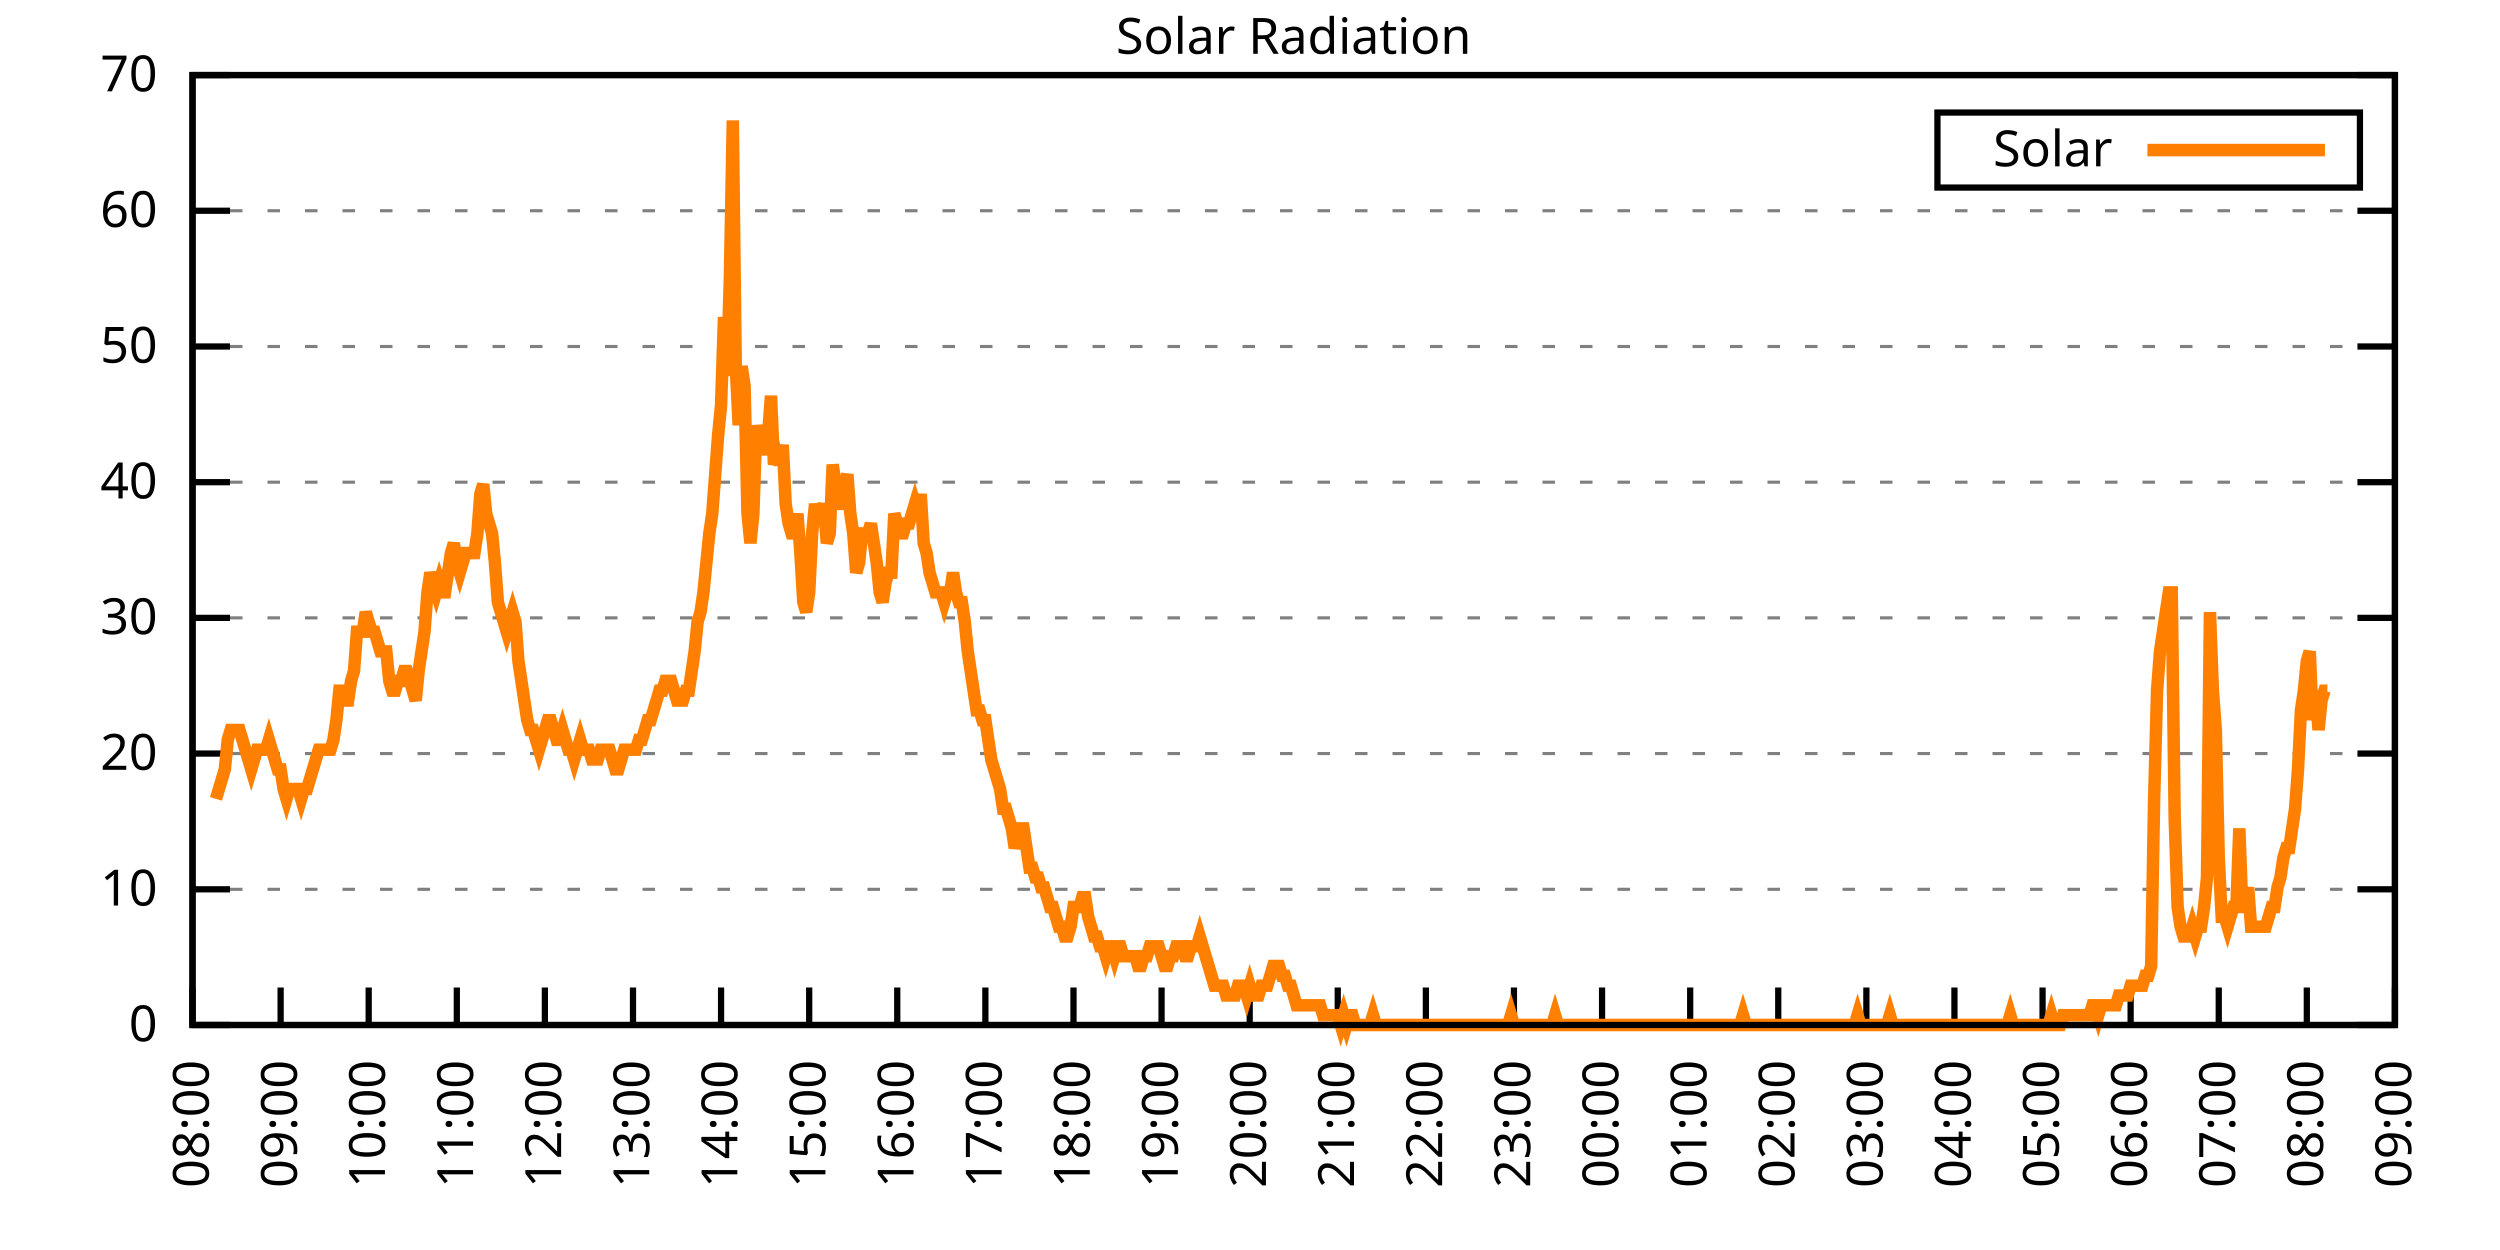
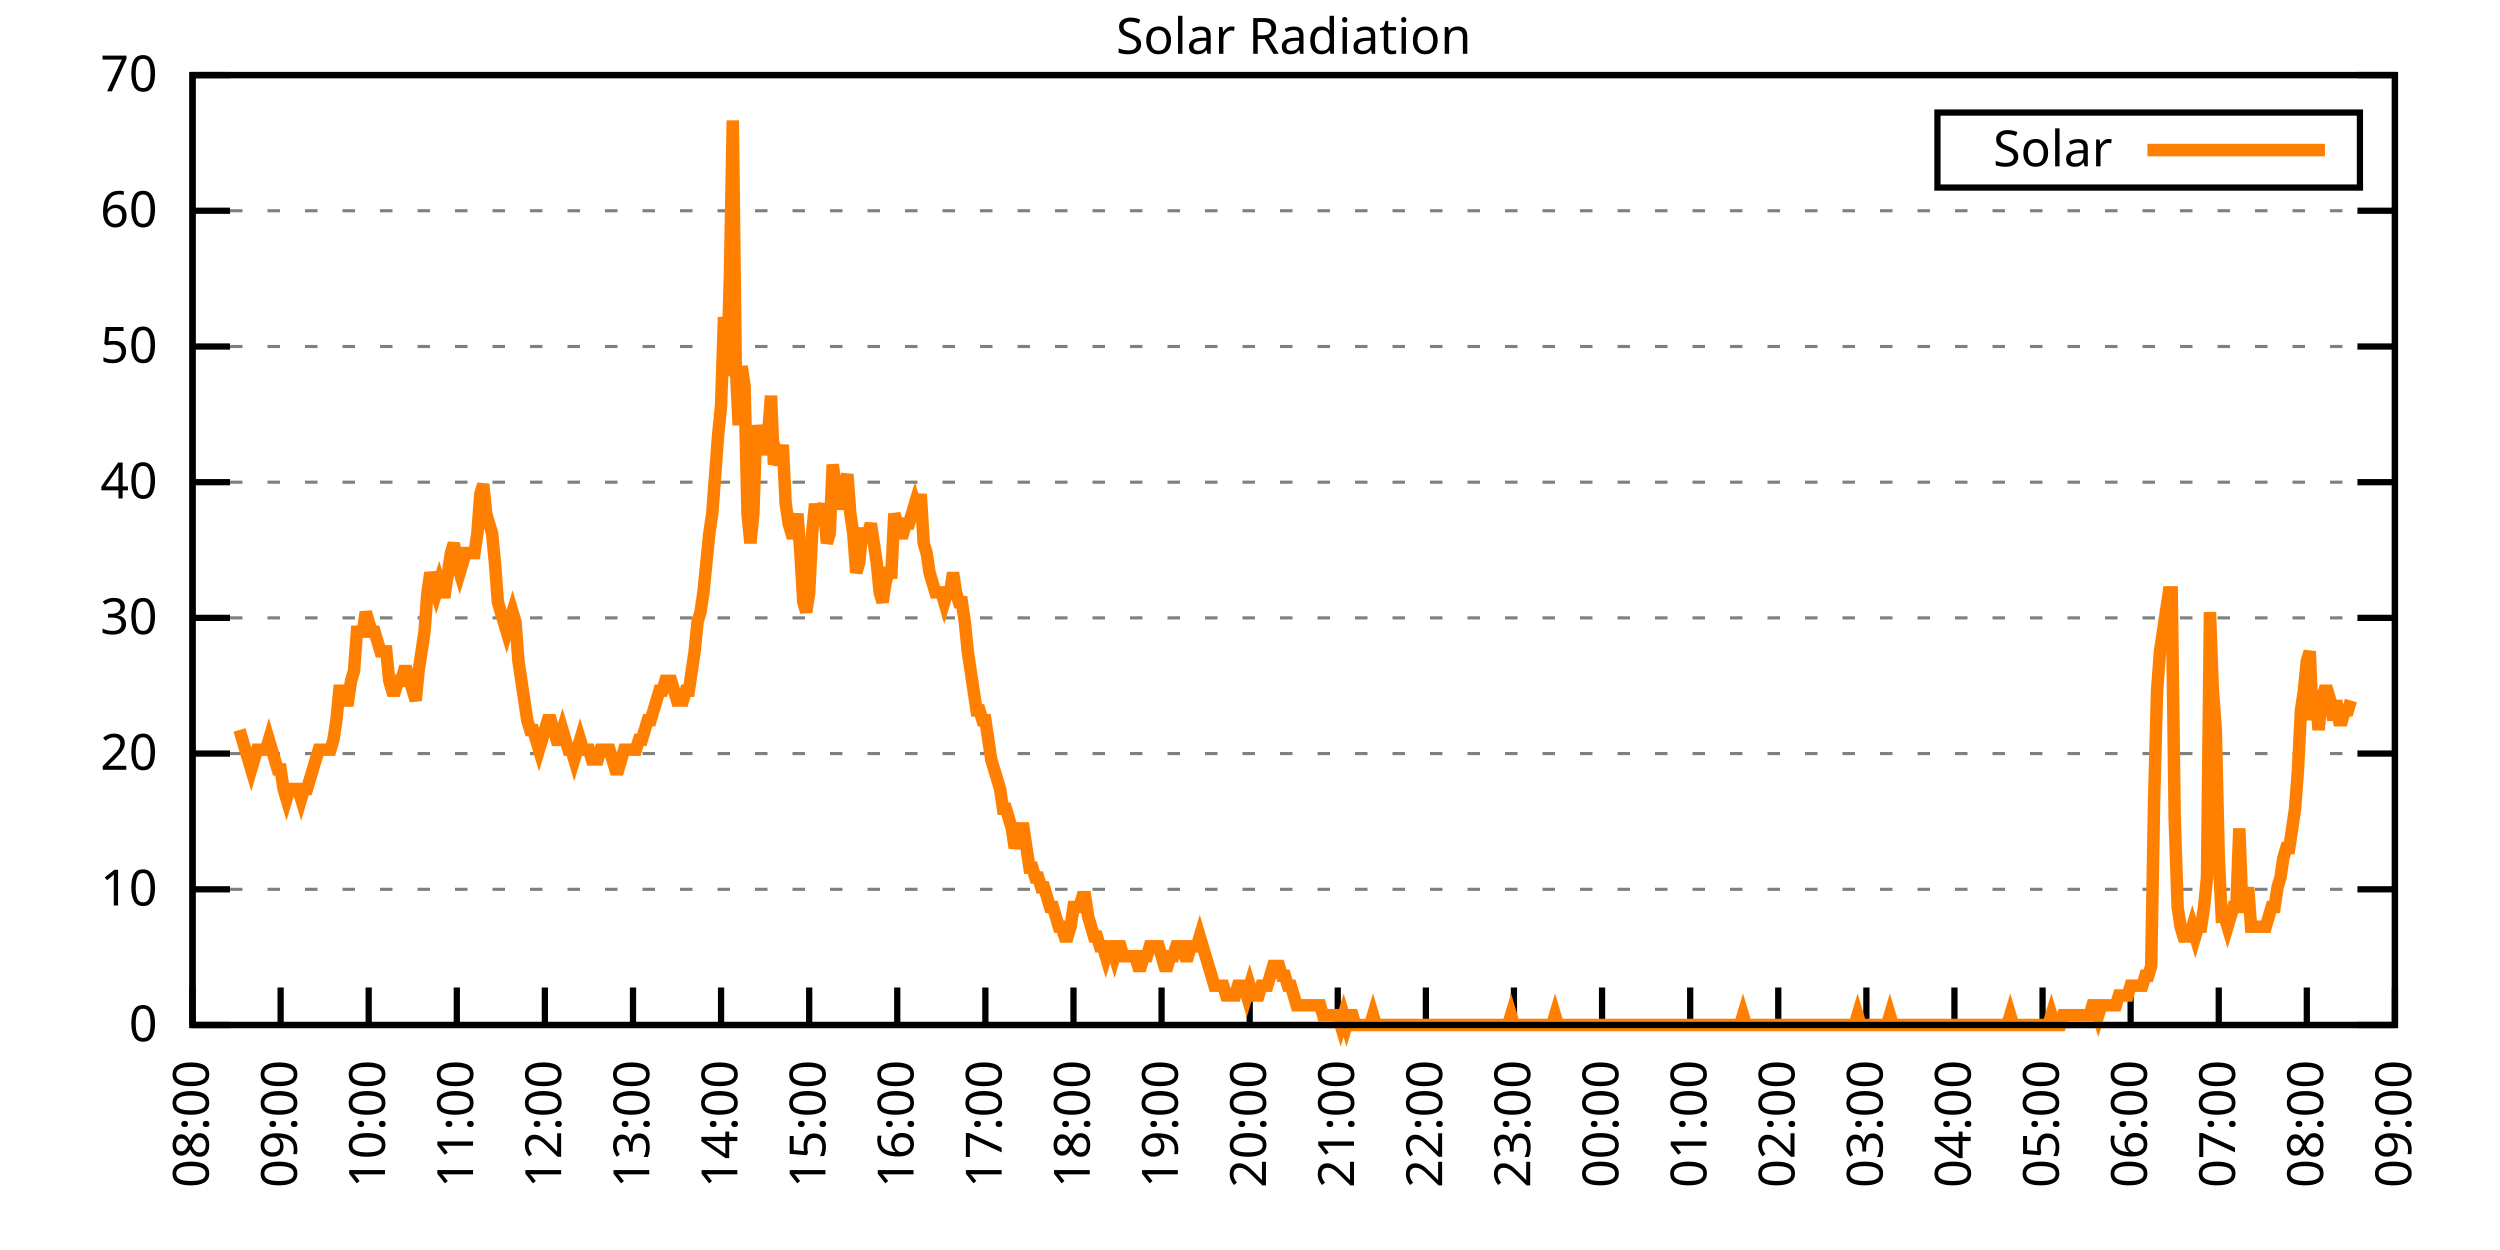
<svg xmlns="http://www.w3.org/2000/svg" xmlns:xlink="http://www.w3.org/1999/xlink" width="400" height="200" viewBox="0 0 400 200">
  <g id="gnuplot_canvas">
    <rect x="0" y="0" width="400" height="200" fill="none" />
    <defs>
      <circle id="gpDot" r="0.5" stroke-width="0.5" stroke="currentColor" />
      <path id="gpPt0" stroke-width="0.333" stroke="currentColor" d="M-1,0 h2 M0,-1 v2" />
      <path id="gpPt1" stroke-width="0.333" stroke="currentColor" d="M-1,-1 L1,1 M1,-1 L-1,1" />
      <path id="gpPt2" stroke-width="0.333" stroke="currentColor" d="M-1,0 L1,0 M0,-1 L0,1 M-1,-1 L1,1 M-1,1 L1,-1" />
      <rect id="gpPt3" stroke-width="0.333" stroke="currentColor" x="-1" y="-1" width="2" height="2" />
      <rect id="gpPt4" stroke-width="0.333" stroke="currentColor" fill="currentColor" x="-1" y="-1" width="2" height="2" />
      <circle id="gpPt5" stroke-width="0.333" stroke="currentColor" cx="0" cy="0" r="1" />
      <use xlink:href="#gpPt5" id="gpPt6" fill="currentColor" stroke="none" />
      <path id="gpPt7" stroke-width="0.333" stroke="currentColor" d="M0,-1.33 L-1.33,0.67 L1.33,0.67 z" />
      <use xlink:href="#gpPt7" id="gpPt8" fill="currentColor" stroke="none" />
      <use xlink:href="#gpPt7" id="gpPt9" stroke="currentColor" transform="rotate(180)" />
      <use xlink:href="#gpPt9" id="gpPt10" fill="currentColor" stroke="none" />
      <use xlink:href="#gpPt3" id="gpPt11" stroke="currentColor" transform="rotate(45)" />
      <use xlink:href="#gpPt11" id="gpPt12" fill="currentColor" stroke="none" />
      <path id="gpPt13" stroke-width="0.333" stroke="currentColor" d="M0,1.330 L1.265,0.411 L0.782,-1.067 L-0.782,-1.076 L-1.265,0.411 z" />
      <use xlink:href="#gpPt13" id="gpPt14" fill="currentColor" stroke="none" />
      <filter id="textbox" filterUnits="objectBoundingBox" x="0" y="0" height="1" width="1">
        <feFlood flood-color="white" flood-opacity="1" result="bgnd" />
        <feComposite in="SourceGraphic" in2="bgnd" operator="atop" />
      </filter>
      <filter id="greybox" filterUnits="objectBoundingBox" x="0" y="0" height="1" width="1">
        <feFlood flood-color="lightgrey" flood-opacity="1" result="grey" />
        <feComposite in="SourceGraphic" in2="grey" operator="atop" />
      </filter>
    </defs>
    <g fill="none" color="white" stroke="currentColor" stroke-width="1.00" stroke-linecap="butt" stroke-linejoin="miter">
</g>
    <g fill="none" color="black" stroke="currentColor" stroke-width="1.00" stroke-linecap="butt" stroke-linejoin="miter">
      <g stroke="none" shape-rendering="crispEdges">
        <polygon fill="rgb(255, 255, 255)" points="30.80,164.00 383.18,164.00 383.18,12.02 30.80,12.02 " />
      </g>
    </g>
    <g fill="none" color="black" stroke="currentColor" stroke-width="1.00" stroke-linecap="butt" stroke-linejoin="miter">
</g>
    <g fill="none" color="black" stroke="black" stroke-width="0.50" stroke-linecap="butt" stroke-linejoin="miter">
</g>
    <g fill="none" color="gray" stroke="currentColor" stroke-width="0.50" stroke-linecap="butt" stroke-linejoin="miter">
      <path stroke="gray" stroke-dasharray="2,4" class="gridline" d="M30.80,164.00 L383.19,164.00  " />
    </g>
    <g fill="none" color="gray" stroke="gray" stroke-width="1.00" stroke-linecap="butt" stroke-linejoin="miter">
</g>
    <g fill="none" color="black" stroke="currentColor" stroke-width="1.00" stroke-linecap="butt" stroke-linejoin="miter">
      <path stroke="black" d="M30.80,164.00 L36.80,164.00 M383.19,164.00 L377.19,164.00  " />
      <g transform="translate(25.20,166.60)" stroke="none" fill="black" font-family="Sans" font-size="8.00" text-anchor="end">
        <text>
          <tspan font-family="Sans"> 0</tspan>
        </text>
      </g>
    </g>
    <g fill="none" color="black" stroke="currentColor" stroke-width="1.00" stroke-linecap="butt" stroke-linejoin="miter">
</g>
    <g fill="none" color="black" stroke="black" stroke-width="0.50" stroke-linecap="butt" stroke-linejoin="miter">
</g>
    <g fill="none" color="gray" stroke="currentColor" stroke-width="0.50" stroke-linecap="butt" stroke-linejoin="miter">
      <path stroke="gray" stroke-dasharray="2,4" class="gridline" d="M30.80,142.29 L383.19,142.29  " />
    </g>
    <g fill="none" color="gray" stroke="gray" stroke-width="1.00" stroke-linecap="butt" stroke-linejoin="miter">
</g>
    <g fill="none" color="black" stroke="currentColor" stroke-width="1.00" stroke-linecap="butt" stroke-linejoin="miter">
      <path stroke="black" d="M30.80,142.29 L36.80,142.29 M383.19,142.29 L377.19,142.29  " />
      <g transform="translate(25.20,144.89)" stroke="none" fill="black" font-family="Sans" font-size="8.00" text-anchor="end">
        <text>
          <tspan font-family="Sans"> 10</tspan>
        </text>
      </g>
    </g>
    <g fill="none" color="black" stroke="currentColor" stroke-width="1.00" stroke-linecap="butt" stroke-linejoin="miter">
</g>
    <g fill="none" color="black" stroke="black" stroke-width="0.50" stroke-linecap="butt" stroke-linejoin="miter">
</g>
    <g fill="none" color="gray" stroke="currentColor" stroke-width="0.50" stroke-linecap="butt" stroke-linejoin="miter">
      <path stroke="gray" stroke-dasharray="2,4" class="gridline" d="M30.80,120.57 L383.19,120.57  " />
    </g>
    <g fill="none" color="gray" stroke="gray" stroke-width="1.00" stroke-linecap="butt" stroke-linejoin="miter">
</g>
    <g fill="none" color="black" stroke="currentColor" stroke-width="1.00" stroke-linecap="butt" stroke-linejoin="miter">
      <path stroke="black" d="M30.80,120.57 L36.80,120.57 M383.19,120.57 L377.19,120.57  " />
      <g transform="translate(25.20,123.17)" stroke="none" fill="black" font-family="Sans" font-size="8.00" text-anchor="end">
        <text>
          <tspan font-family="Sans"> 20</tspan>
        </text>
      </g>
    </g>
    <g fill="none" color="black" stroke="currentColor" stroke-width="1.00" stroke-linecap="butt" stroke-linejoin="miter">
</g>
    <g fill="none" color="black" stroke="black" stroke-width="0.50" stroke-linecap="butt" stroke-linejoin="miter">
</g>
    <g fill="none" color="gray" stroke="currentColor" stroke-width="0.50" stroke-linecap="butt" stroke-linejoin="miter">
      <path stroke="gray" stroke-dasharray="2,4" class="gridline" d="M30.80,98.86 L383.19,98.86  " />
    </g>
    <g fill="none" color="gray" stroke="gray" stroke-width="1.00" stroke-linecap="butt" stroke-linejoin="miter">
</g>
    <g fill="none" color="black" stroke="currentColor" stroke-width="1.00" stroke-linecap="butt" stroke-linejoin="miter">
      <path stroke="black" d="M30.80,98.86 L36.80,98.86 M383.19,98.86 L377.19,98.86  " />
      <g transform="translate(25.20,101.46)" stroke="none" fill="black" font-family="Sans" font-size="8.00" text-anchor="end">
        <text>
          <tspan font-family="Sans"> 30</tspan>
        </text>
      </g>
    </g>
    <g fill="none" color="black" stroke="currentColor" stroke-width="1.00" stroke-linecap="butt" stroke-linejoin="miter">
</g>
    <g fill="none" color="black" stroke="black" stroke-width="0.50" stroke-linecap="butt" stroke-linejoin="miter">
</g>
    <g fill="none" color="gray" stroke="currentColor" stroke-width="0.50" stroke-linecap="butt" stroke-linejoin="miter">
      <path stroke="gray" stroke-dasharray="2,4" class="gridline" d="M30.80,77.15 L383.19,77.15  " />
    </g>
    <g fill="none" color="gray" stroke="gray" stroke-width="1.00" stroke-linecap="butt" stroke-linejoin="miter">
</g>
    <g fill="none" color="black" stroke="currentColor" stroke-width="1.00" stroke-linecap="butt" stroke-linejoin="miter">
      <path stroke="black" d="M30.80,77.15 L36.80,77.15 M383.19,77.15 L377.19,77.15  " />
      <g transform="translate(25.20,79.75)" stroke="none" fill="black" font-family="Sans" font-size="8.00" text-anchor="end">
        <text>
          <tspan font-family="Sans"> 40</tspan>
        </text>
      </g>
    </g>
    <g fill="none" color="black" stroke="currentColor" stroke-width="1.00" stroke-linecap="butt" stroke-linejoin="miter">
</g>
    <g fill="none" color="black" stroke="black" stroke-width="0.50" stroke-linecap="butt" stroke-linejoin="miter">
</g>
    <g fill="none" color="gray" stroke="currentColor" stroke-width="0.50" stroke-linecap="butt" stroke-linejoin="miter">
      <path stroke="gray" stroke-dasharray="2,4" class="gridline" d="M30.80,55.44 L383.19,55.44  " />
    </g>
    <g fill="none" color="gray" stroke="gray" stroke-width="1.00" stroke-linecap="butt" stroke-linejoin="miter">
</g>
    <g fill="none" color="black" stroke="currentColor" stroke-width="1.00" stroke-linecap="butt" stroke-linejoin="miter">
      <path stroke="black" d="M30.80,55.44 L36.80,55.44 M383.19,55.44 L377.19,55.44  " />
      <g transform="translate(25.20,58.04)" stroke="none" fill="black" font-family="Sans" font-size="8.00" text-anchor="end">
        <text>
          <tspan font-family="Sans"> 50</tspan>
        </text>
      </g>
    </g>
    <g fill="none" color="black" stroke="currentColor" stroke-width="1.00" stroke-linecap="butt" stroke-linejoin="miter">
</g>
    <g fill="none" color="black" stroke="black" stroke-width="0.50" stroke-linecap="butt" stroke-linejoin="miter">
</g>
    <g fill="none" color="gray" stroke="currentColor" stroke-width="0.50" stroke-linecap="butt" stroke-linejoin="miter">
      <path stroke="gray" stroke-dasharray="2,4" class="gridline" d="M30.80,33.72 L383.19,33.72  " />
    </g>
    <g fill="none" color="gray" stroke="gray" stroke-width="1.00" stroke-linecap="butt" stroke-linejoin="miter">
</g>
    <g fill="none" color="black" stroke="currentColor" stroke-width="1.00" stroke-linecap="butt" stroke-linejoin="miter">
      <path stroke="black" d="M30.80,33.72 L36.80,33.72 M383.19,33.72 L377.19,33.72  " />
      <g transform="translate(25.20,36.32)" stroke="none" fill="black" font-family="Sans" font-size="8.00" text-anchor="end">
        <text>
          <tspan font-family="Sans"> 60</tspan>
        </text>
      </g>
    </g>
    <g fill="none" color="black" stroke="currentColor" stroke-width="1.00" stroke-linecap="butt" stroke-linejoin="miter">
</g>
    <g fill="none" color="black" stroke="black" stroke-width="0.50" stroke-linecap="butt" stroke-linejoin="miter">
</g>
    <g fill="none" color="gray" stroke="currentColor" stroke-width="0.50" stroke-linecap="butt" stroke-linejoin="miter">
      <path stroke="gray" stroke-dasharray="2,4" class="gridline" d="M30.80,12.01 L383.19,12.01  " />
    </g>
    <g fill="none" color="gray" stroke="gray" stroke-width="1.00" stroke-linecap="butt" stroke-linejoin="miter">
</g>
    <g fill="none" color="black" stroke="currentColor" stroke-width="1.00" stroke-linecap="butt" stroke-linejoin="miter">
      <path stroke="black" d="M30.80,12.01 L36.80,12.01 M383.19,12.01 L377.19,12.01  " />
      <g transform="translate(25.20,14.61)" stroke="none" fill="black" font-family="Sans" font-size="8.00" text-anchor="end">
        <text>
          <tspan font-family="Sans"> 70</tspan>
        </text>
      </g>
    </g>
    <g fill="none" color="black" stroke="currentColor" stroke-width="1.00" stroke-linecap="butt" stroke-linejoin="miter">
      <path stroke="black" d="M30.80,164.00 L30.80,158.00  " />
      <g transform="translate(33.40,169.60) rotate(270.00)" stroke="none" fill="black" font-family="Sans" font-size="8.00" text-anchor="end">
        <text>
          <tspan font-family="Sans">08:00</tspan>
        </text>
      </g>
    </g>
    <g fill="none" color="black" stroke="currentColor" stroke-width="1.00" stroke-linecap="butt" stroke-linejoin="miter">
      <path stroke="black" d="M44.90,164.00 L44.90,158.00  " />
      <g transform="translate(47.50,169.60) rotate(270.00)" stroke="none" fill="black" font-family="Sans" font-size="8.00" text-anchor="end">
        <text>
          <tspan font-family="Sans">09:00</tspan>
        </text>
      </g>
    </g>
    <g fill="none" color="black" stroke="currentColor" stroke-width="1.00" stroke-linecap="butt" stroke-linejoin="miter">
      <path stroke="black" d="M58.99,164.00 L58.99,158.00  " />
      <g transform="translate(61.59,169.60) rotate(270.00)" stroke="none" fill="black" font-family="Sans" font-size="8.00" text-anchor="end">
        <text>
          <tspan font-family="Sans">10:00</tspan>
        </text>
      </g>
    </g>
    <g fill="none" color="black" stroke="currentColor" stroke-width="1.00" stroke-linecap="butt" stroke-linejoin="miter">
      <path stroke="black" d="M73.09,164.00 L73.09,158.00  " />
      <g transform="translate(75.69,169.60) rotate(270.00)" stroke="none" fill="black" font-family="Sans" font-size="8.00" text-anchor="end">
        <text>
          <tspan font-family="Sans">11:00</tspan>
        </text>
      </g>
    </g>
    <g fill="none" color="black" stroke="currentColor" stroke-width="1.00" stroke-linecap="butt" stroke-linejoin="miter">
      <path stroke="black" d="M87.18,164.00 L87.18,158.00  " />
      <g transform="translate(89.78,169.60) rotate(270.00)" stroke="none" fill="black" font-family="Sans" font-size="8.00" text-anchor="end">
        <text>
          <tspan font-family="Sans">12:00</tspan>
        </text>
      </g>
    </g>
    <g fill="none" color="black" stroke="currentColor" stroke-width="1.00" stroke-linecap="butt" stroke-linejoin="miter">
      <path stroke="black" d="M101.28,164.00 L101.28,158.00  " />
      <g transform="translate(103.88,169.60) rotate(270.00)" stroke="none" fill="black" font-family="Sans" font-size="8.00" text-anchor="end">
        <text>
          <tspan font-family="Sans">13:00</tspan>
        </text>
      </g>
    </g>
    <g fill="none" color="black" stroke="currentColor" stroke-width="1.00" stroke-linecap="butt" stroke-linejoin="miter">
      <path stroke="black" d="M115.37,164.00 L115.37,158.00  " />
      <g transform="translate(117.97,169.60) rotate(270.00)" stroke="none" fill="black" font-family="Sans" font-size="8.00" text-anchor="end">
        <text>
          <tspan font-family="Sans">14:00</tspan>
        </text>
      </g>
    </g>
    <g fill="none" color="black" stroke="currentColor" stroke-width="1.00" stroke-linecap="butt" stroke-linejoin="miter">
      <path stroke="black" d="M129.47,164.00 L129.47,158.00  " />
      <g transform="translate(132.07,169.60) rotate(270.00)" stroke="none" fill="black" font-family="Sans" font-size="8.00" text-anchor="end">
        <text>
          <tspan font-family="Sans">15:00</tspan>
        </text>
      </g>
    </g>
    <g fill="none" color="black" stroke="currentColor" stroke-width="1.00" stroke-linecap="butt" stroke-linejoin="miter">
      <path stroke="black" d="M143.56,164.00 L143.56,158.00  " />
      <g transform="translate(146.16,169.60) rotate(270.00)" stroke="none" fill="black" font-family="Sans" font-size="8.00" text-anchor="end">
        <text>
          <tspan font-family="Sans">16:00</tspan>
        </text>
      </g>
    </g>
    <g fill="none" color="black" stroke="currentColor" stroke-width="1.00" stroke-linecap="butt" stroke-linejoin="miter">
      <path stroke="black" d="M157.66,164.00 L157.66,158.00  " />
      <g transform="translate(160.26,169.60) rotate(270.00)" stroke="none" fill="black" font-family="Sans" font-size="8.00" text-anchor="end">
        <text>
          <tspan font-family="Sans">17:00</tspan>
        </text>
      </g>
    </g>
    <g fill="none" color="black" stroke="currentColor" stroke-width="1.00" stroke-linecap="butt" stroke-linejoin="miter">
      <path stroke="black" d="M171.76,164.00 L171.76,158.00  " />
      <g transform="translate(174.36,169.60) rotate(270.00)" stroke="none" fill="black" font-family="Sans" font-size="8.00" text-anchor="end">
        <text>
          <tspan font-family="Sans">18:00</tspan>
        </text>
      </g>
    </g>
    <g fill="none" color="black" stroke="currentColor" stroke-width="1.00" stroke-linecap="butt" stroke-linejoin="miter">
      <path stroke="black" d="M185.85,164.00 L185.85,158.00  " />
      <g transform="translate(188.45,169.60) rotate(270.00)" stroke="none" fill="black" font-family="Sans" font-size="8.00" text-anchor="end">
        <text>
          <tspan font-family="Sans">19:00</tspan>
        </text>
      </g>
    </g>
    <g fill="none" color="black" stroke="currentColor" stroke-width="1.00" stroke-linecap="butt" stroke-linejoin="miter">
      <path stroke="black" d="M199.95,164.00 L199.95,158.00  " />
      <g transform="translate(202.55,169.60) rotate(270.00)" stroke="none" fill="black" font-family="Sans" font-size="8.00" text-anchor="end">
        <text>
          <tspan font-family="Sans">20:00</tspan>
        </text>
      </g>
    </g>
    <g fill="none" color="black" stroke="currentColor" stroke-width="1.00" stroke-linecap="butt" stroke-linejoin="miter">
      <path stroke="black" d="M214.04,164.00 L214.04,158.00  " />
      <g transform="translate(216.64,169.60) rotate(270.00)" stroke="none" fill="black" font-family="Sans" font-size="8.00" text-anchor="end">
        <text>
          <tspan font-family="Sans">21:00</tspan>
        </text>
      </g>
    </g>
    <g fill="none" color="black" stroke="currentColor" stroke-width="1.00" stroke-linecap="butt" stroke-linejoin="miter">
      <path stroke="black" d="M228.14,164.00 L228.14,158.00  " />
      <g transform="translate(230.74,169.60) rotate(270.00)" stroke="none" fill="black" font-family="Sans" font-size="8.00" text-anchor="end">
        <text>
          <tspan font-family="Sans">22:00</tspan>
        </text>
      </g>
    </g>
    <g fill="none" color="black" stroke="currentColor" stroke-width="1.00" stroke-linecap="butt" stroke-linejoin="miter">
      <path stroke="black" d="M242.23,164.00 L242.23,158.00  " />
      <g transform="translate(244.83,169.60) rotate(270.00)" stroke="none" fill="black" font-family="Sans" font-size="8.00" text-anchor="end">
        <text>
          <tspan font-family="Sans">23:00</tspan>
        </text>
      </g>
    </g>
    <g fill="none" color="black" stroke="currentColor" stroke-width="1.00" stroke-linecap="butt" stroke-linejoin="miter">
      <path stroke="black" d="M256.33,164.00 L256.33,158.00  " />
      <g transform="translate(258.93,169.60) rotate(270.00)" stroke="none" fill="black" font-family="Sans" font-size="8.00" text-anchor="end">
        <text>
          <tspan font-family="Sans">00:00</tspan>
        </text>
      </g>
    </g>
    <g fill="none" color="black" stroke="currentColor" stroke-width="1.00" stroke-linecap="butt" stroke-linejoin="miter">
      <path stroke="black" d="M270.43,164.00 L270.43,158.00  " />
      <g transform="translate(273.03,169.60) rotate(270.00)" stroke="none" fill="black" font-family="Sans" font-size="8.00" text-anchor="end">
        <text>
          <tspan font-family="Sans">01:00</tspan>
        </text>
      </g>
    </g>
    <g fill="none" color="black" stroke="currentColor" stroke-width="1.00" stroke-linecap="butt" stroke-linejoin="miter">
      <path stroke="black" d="M284.52,164.00 L284.52,158.00  " />
      <g transform="translate(287.12,169.60) rotate(270.00)" stroke="none" fill="black" font-family="Sans" font-size="8.00" text-anchor="end">
        <text>
          <tspan font-family="Sans">02:00</tspan>
        </text>
      </g>
    </g>
    <g fill="none" color="black" stroke="currentColor" stroke-width="1.00" stroke-linecap="butt" stroke-linejoin="miter">
      <path stroke="black" d="M298.62,164.00 L298.62,158.00  " />
      <g transform="translate(301.22,169.60) rotate(270.00)" stroke="none" fill="black" font-family="Sans" font-size="8.00" text-anchor="end">
        <text>
          <tspan font-family="Sans">03:00</tspan>
        </text>
      </g>
    </g>
    <g fill="none" color="black" stroke="currentColor" stroke-width="1.00" stroke-linecap="butt" stroke-linejoin="miter">
      <path stroke="black" d="M312.71,164.00 L312.71,158.00  " />
      <g transform="translate(315.31,169.60) rotate(270.00)" stroke="none" fill="black" font-family="Sans" font-size="8.00" text-anchor="end">
        <text>
          <tspan font-family="Sans">04:00</tspan>
        </text>
      </g>
    </g>
    <g fill="none" color="black" stroke="currentColor" stroke-width="1.00" stroke-linecap="butt" stroke-linejoin="miter">
      <path stroke="black" d="M326.81,164.00 L326.81,158.00  " />
      <g transform="translate(329.41,169.60) rotate(270.00)" stroke="none" fill="black" font-family="Sans" font-size="8.00" text-anchor="end">
        <text>
          <tspan font-family="Sans">05:00</tspan>
        </text>
      </g>
    </g>
    <g fill="none" color="black" stroke="currentColor" stroke-width="1.00" stroke-linecap="butt" stroke-linejoin="miter">
      <path stroke="black" d="M340.90,164.00 L340.90,158.00  " />
      <g transform="translate(343.50,169.60) rotate(270.00)" stroke="none" fill="black" font-family="Sans" font-size="8.00" text-anchor="end">
        <text>
          <tspan font-family="Sans">06:00</tspan>
        </text>
      </g>
    </g>
    <g fill="none" color="black" stroke="currentColor" stroke-width="1.00" stroke-linecap="butt" stroke-linejoin="miter">
      <path stroke="black" d="M355.00,164.00 L355.00,158.00  " />
      <g transform="translate(357.60,169.60) rotate(270.00)" stroke="none" fill="black" font-family="Sans" font-size="8.00" text-anchor="end">
        <text>
          <tspan font-family="Sans">07:00</tspan>
        </text>
      </g>
    </g>
    <g fill="none" color="black" stroke="currentColor" stroke-width="1.00" stroke-linecap="butt" stroke-linejoin="miter">
      <path stroke="black" d="M369.09,164.00 L369.09,158.00  " />
      <g transform="translate(371.69,169.60) rotate(270.00)" stroke="none" fill="black" font-family="Sans" font-size="8.00" text-anchor="end">
        <text>
          <tspan font-family="Sans">08:00</tspan>
        </text>
      </g>
    </g>
    <g fill="none" color="black" stroke="currentColor" stroke-width="1.00" stroke-linecap="butt" stroke-linejoin="miter">
      <path stroke="black" d="M383.19,164.00 L383.19,158.00  " />
      <g transform="translate(385.79,169.60) rotate(270.00)" stroke="none" fill="black" font-family="Sans" font-size="8.00" text-anchor="end">
        <text>
          <tspan font-family="Sans">09:00</tspan>
        </text>
      </g>
    </g>
    <g fill="none" color="black" stroke="currentColor" stroke-width="1.00" stroke-linecap="butt" stroke-linejoin="miter">
</g>
    <g fill="none" color="black" stroke="currentColor" stroke-width="1.00" stroke-linecap="butt" stroke-linejoin="miter">
      <path stroke="black" d="M30.80,12.01 L30.80,164.00 L383.19,164.00 L383.19,12.01 L30.80,12.01 Z  " />
    </g>
    <g fill="none" color="black" stroke="currentColor" stroke-width="1.00" stroke-linecap="butt" stroke-linejoin="miter">
</g>
    <g fill="none" color="black" stroke="currentColor" stroke-width="1.00" stroke-linecap="butt" stroke-linejoin="miter">
      <path stroke="black" d="M309.99,30.01 L309.99,18.01 L377.59,18.01 L377.59,30.01 L309.99,30.01 Z  " />
    </g>
    <g id="Solar_Radiation_plot_1">
      <g fill="none" color="white" stroke="black" stroke-width="2.00" stroke-linecap="butt" stroke-linejoin="miter">
</g>
      <g fill="none" color="black" stroke="currentColor" stroke-width="2.00" stroke-linecap="butt" stroke-linejoin="miter">
        <g transform="translate(337.99,26.61)" stroke="none" fill="black" font-family="Sans" font-size="8.00" text-anchor="end">
          <text>
            <tspan font-family="Sans">Solar</tspan>
          </text>
        </g>
      </g>
      <g fill="none" color="black" stroke="currentColor" stroke-width="2.00" stroke-linecap="butt" stroke-linejoin="miter">
-         <path stroke="rgb(255, 127,   0)" d="M343.59,24.01 L371.99,24.01 M34.56,127.82 L35.03,126.24 L35.50,124.67 L35.97,123.10 L36.44,118.38 L36.91,116.80   L37.38,116.80 L37.85,116.80 L38.32,116.80 L38.79,118.38 L39.26,119.95 L39.73,121.52 L40.20,123.10 L40.67,121.52   L41.14,119.95 L41.61,119.95 L42.08,119.95 L42.55,119.95 L43.02,118.38 L43.49,119.95 L43.96,121.52 L44.43,123.10   L44.90,123.10 L45.37,126.24 L45.84,127.82 L46.31,126.24 L46.78,126.24 L47.24,126.24 L47.71,126.24 L48.18,127.82   L48.65,126.24 L49.12,126.24 L49.59,124.67 L50.06,123.10 L50.53,121.52 L51.00,119.95 L51.47,119.95 L51.94,119.95   L52.41,119.95 L52.88,119.95 L53.35,118.38 L53.82,115.23 L54.29,110.51 L54.76,110.51 L55.23,112.09 L55.70,112.09   L56.17,108.94 L56.64,107.37 L57.11,101.07 L57.58,101.07 L58.05,101.07 L58.52,97.93 L58.99,99.50 L59.46,101.07   L59.93,101.07 L60.40,102.65 L60.87,104.22 L61.34,104.22 L61.81,104.22 L62.28,108.94 L62.75,110.51 L63.22,110.51   L63.69,108.94 L64.16,108.94 L64.63,107.37 L65.10,107.37 L65.57,108.94 L66.04,110.51 L66.51,112.09 L66.98,107.37   L67.45,104.22 L67.92,101.07 L68.39,94.78 L68.86,91.63 L69.33,93.21 L69.80,94.78 L70.27,93.21 L70.74,94.78   L71.21,94.78 L71.68,91.63 L72.15,88.49 L72.62,86.91 L73.09,90.06 L73.56,91.63 L74.03,90.06 L74.50,88.49   L74.97,88.49 L75.44,88.49 L75.91,88.49 L76.38,85.34 L76.85,79.05 L77.32,77.48 L77.79,82.19 L78.26,83.77   L78.73,85.34 L79.19,90.06 L79.66,96.35 L80.13,97.93 L80.60,99.50 L81.07,101.07 L81.54,99.50 L82.01,97.93   L82.48,99.50 L82.95,105.79 L83.42,108.94 L83.89,112.09 L84.36,115.23 L84.83,116.80 L85.30,116.80 L85.77,118.38   L86.24,119.95 L86.71,118.38 L87.18,116.80 L87.65,115.23 L88.12,115.23 L88.59,116.80 L89.06,118.38 L89.53,118.38   L90.00,116.80 L90.47,118.38 L90.94,119.95 L91.41,119.95 L91.88,121.52 L92.35,119.95 L92.82,118.38 L93.29,119.95   L93.76,119.95 L94.23,119.95 L94.70,121.52 L95.17,121.52 L95.64,121.52 L96.11,119.95 L96.58,119.95 L97.05,119.95   L97.52,119.95 L97.99,121.52 L98.46,123.10 L98.93,123.10 L99.40,121.52 L99.87,119.95 L100.34,119.95 L100.81,119.95   L101.28,119.95 L101.75,119.95 L102.22,118.38 L102.69,118.38 L103.16,116.80 L103.63,115.23 L104.10,115.23 L104.57,113.66   L105.04,112.09 L105.51,110.51 L105.98,110.51 L106.45,108.94 L106.92,108.94 L107.39,108.94 L107.86,110.51 L108.33,112.09   L108.80,112.09 L109.27,112.09 L109.74,110.51 L110.21,110.51 L110.68,107.37 L111.14,104.22 L111.61,99.50 L112.08,97.93   L112.55,94.78 L113.02,90.06 L113.49,85.34 L113.96,82.19 L114.43,75.90 L114.90,69.61 L115.37,64.89 L115.84,50.73   L116.31,60.17 L116.78,44.44 L117.25,19.27 L117.72,58.60 L118.19,68.04 L118.66,58.60 L119.13,61.74 L119.60,82.19   L120.07,86.91 L120.54,82.19 L121.01,68.04 L121.48,71.18 L121.95,69.61 L122.42,72.76 L122.89,69.61 L123.36,63.32   L123.83,74.33 L124.30,72.76 L124.77,74.33 L125.24,71.18 L125.71,80.62 L126.18,83.77 L126.65,85.34 L127.12,85.34   L127.59,82.19 L128.06,88.49 L128.53,96.35 L129.00,97.93 L129.47,94.78 L129.94,85.34 L130.41,80.62 L130.88,83.77   L131.35,82.19 L131.82,80.62 L132.29,86.91 L132.76,85.34 L133.23,74.33 L133.70,77.48 L134.17,80.62 L134.64,80.62   L135.11,77.48 L135.58,75.90 L136.05,82.19 L136.52,85.34 L136.99,91.63 L137.46,90.06 L137.93,85.34 L138.40,85.34   L138.87,85.34 L139.34,83.77 L139.81,86.91 L140.28,90.06 L140.75,94.78 L141.22,96.35 L141.69,93.21 L142.16,91.63   L142.63,91.63 L143.09,82.19 L143.56,83.77 L144.03,85.34 L144.50,85.34 L144.97,83.77 L145.44,83.77 L145.91,82.19   L146.38,80.62 L146.85,82.19 L147.32,79.05 L147.79,86.91 L148.26,88.49 L148.73,91.63 L149.20,93.21 L149.67,94.78   L150.14,94.78 L150.61,94.78 L151.08,96.35 L151.55,94.78 L152.02,94.78 L152.49,91.63 L152.96,94.78 L153.43,96.35   L153.90,96.35 L154.37,99.50 L154.84,104.22 L155.31,107.37 L155.78,110.51 L156.25,113.66 L156.72,113.66 L157.19,115.23   L157.66,115.23 L158.13,118.38 L158.60,121.52 L159.07,123.10 L159.54,124.67 L160.01,126.24 L160.48,129.39 L160.95,129.39   L161.42,130.96 L161.89,132.54 L162.36,135.68 L162.83,134.11 L163.30,132.54 L163.77,132.54 L164.24,135.68 L164.71,138.83   L165.18,138.83 L165.65,140.40 L166.12,140.40 L166.59,141.98 L167.06,141.98 L167.53,143.55 L168.00,145.12 L168.47,145.12   L168.94,146.70 L169.41,148.27 L169.88,148.27 L170.35,149.84 L170.82,149.84 L171.29,148.27 L171.76,145.12 L172.23,145.12   L172.70,145.12 L173.17,143.55 L173.64,143.55 L174.11,146.70 L174.58,148.27 L175.04,149.84 L175.51,149.84 L175.98,151.41   L176.45,151.41 L176.92,152.99 L177.39,151.41 L177.86,151.41 L178.33,152.99 L178.80,151.41 L179.27,151.41 L179.74,152.99   L180.21,152.99 L180.68,152.99 L181.15,152.99 L181.62,152.99 L182.09,154.56 L182.56,154.56 L183.03,152.99 L183.50,152.99   L183.97,151.41 L184.44,151.41 L184.91,151.41 L185.38,151.41 L185.85,152.99 L186.32,154.56 L186.79,154.56 L187.26,152.99   L187.73,152.99 L188.20,151.41 L188.67,151.41 L189.14,151.41 L189.61,152.99 L190.08,152.99 L190.55,151.41 L191.02,151.41   L191.49,151.41 L191.96,149.84 L192.43,151.41 L192.90,152.99 L193.37,154.56 L193.84,156.13 L194.31,157.71 L194.78,157.71   L195.25,157.71 L195.72,157.71 L196.19,159.28 L196.66,159.28 L197.13,159.28 L197.60,159.28 L198.07,157.71 L198.54,157.71   L199.01,157.71 L199.48,159.28 L199.95,157.71 L200.42,159.28 L200.89,159.28 L201.36,159.28 L201.83,157.71 L202.30,157.71   L202.77,157.71 L203.24,156.13 L203.71,154.56 L204.18,154.56 L204.65,154.56 L205.12,156.13 L205.59,156.13 L206.06,157.71   L206.53,157.71 L207.00,159.28 L207.46,160.85 L207.93,160.85 L208.40,160.85 L208.87,160.85 L209.34,160.85 L209.81,160.85   L210.28,160.85 L210.75,160.85 L211.22,160.85 L211.69,162.43 L212.16,162.43 L212.63,162.43 L213.10,162.43 L213.57,162.43   L214.04,162.43 L214.51,164.00 L214.98,162.43 L215.45,164.00 L215.92,162.43 L216.39,162.43 L216.86,164.00 L217.33,164.00   L217.80,164.00 L218.27,164.00 L218.74,164.00 L219.21,164.00 L219.68,162.43 L220.15,164.00 L220.62,164.00 L221.09,164.00   L221.56,164.00 L222.03,164.00 L222.50,164.00 L222.97,164.00 L223.44,164.00 L223.91,164.00 L224.38,164.00 L224.85,164.00   L225.32,164.00 L225.79,164.00 L226.26,164.00 L226.73,164.00 L227.20,164.00 L227.67,164.00 L228.14,164.00 L228.61,164.00   L229.08,164.00 L229.55,164.00 L230.02,164.00 L230.49,164.00 L230.96,164.00 L231.43,164.00 L231.90,164.00 L232.37,164.00   L232.84,164.00 L233.31,164.00 L233.78,164.00 L234.25,164.00 L234.72,164.00 L235.19,164.00 L235.66,164.00 L236.13,164.00   L236.60,164.00 L237.07,164.00 L237.54,164.00 L238.01,164.00 L238.48,164.00 L238.95,164.00 L239.41,164.00 L239.88,164.00   L240.35,164.00 L240.82,164.00 L241.29,164.00 L241.76,162.43 L242.23,164.00 L242.70,164.00 L243.17,164.00 L243.64,164.00   L244.11,164.00 L244.58,164.00 L245.05,164.00 L245.52,164.00 L245.99,164.00 L246.46,164.00 L246.93,164.00 L247.40,164.00   L247.87,164.00 L248.34,164.00 L248.81,162.43 L249.28,164.00 L249.75,164.00 L250.22,164.00 L250.69,164.00 L251.16,164.00   L251.63,164.00 L252.10,164.00 L252.57,164.00 L253.04,164.00 L253.51,164.00 L253.98,164.00 L254.45,164.00 L254.92,164.00   L255.39,164.00 L255.86,164.00 L256.33,164.00 L256.80,164.00 L257.27,164.00 L257.74,164.00 L258.21,164.00 L258.68,164.00   L259.15,164.00 L259.62,164.00 L260.09,164.00 L260.56,164.00 L261.03,164.00 L261.50,164.00 L261.97,164.00 L262.44,164.00   L262.91,164.00 L263.38,164.00 L263.85,164.00 L264.32,164.00 L264.79,164.00 L265.26,164.00 L265.73,164.00 L266.20,164.00   L266.67,164.00 L267.14,164.00 L267.61,164.00 L268.08,164.00 L268.55,164.00 L269.02,164.00 L269.49,164.00 L269.96,164.00   L270.43,164.00 L270.90,164.00 L271.36,164.00 L271.83,164.00 L272.30,164.00 L272.77,164.00 L273.24,164.00 L273.71,164.00   L274.18,164.00 L274.65,164.00 L275.12,164.00 L275.59,164.00 L276.06,164.00 L276.53,164.00 L277.00,164.00 L277.47,164.00   L277.94,164.00 L278.41,164.00 L278.88,162.43 L279.35,164.00 L279.82,164.00 L280.29,164.00 L280.76,164.00 L281.23,164.00   L281.70,164.00 L282.17,164.00 L282.64,164.00 L283.11,164.00 L283.58,164.00 L284.05,164.00 L284.52,164.00 L284.99,164.00   L285.46,164.00 L285.93,164.00 L286.40,164.00 L286.87,164.00 L287.34,164.00 L287.81,164.00 L288.28,164.00 L288.75,164.00   L289.22,164.00 L289.69,164.00 L290.16,164.00 L290.63,164.00 L291.10,164.00 L291.57,164.00 L292.04,164.00 L292.51,164.00   L292.98,164.00 L293.45,164.00 L293.92,164.00 L294.39,164.00 L294.86,164.00 L295.33,164.00 L295.80,164.00 L296.27,164.00   L296.74,164.00 L297.21,162.43 L297.68,164.00 L298.15,164.00 L298.62,164.00 L299.09,164.00 L299.56,164.00 L300.03,164.00   L300.50,164.00 L300.97,164.00 L301.44,164.00 L301.91,164.00 L302.38,162.43 L302.85,164.00 L303.31,164.00 L303.78,164.00   L304.25,164.00 L304.72,164.00 L305.19,164.00 L305.66,164.00 L306.13,164.00 L306.60,164.00 L307.07,164.00 L307.54,164.00   L308.01,164.00 L308.48,164.00 L308.95,164.00 L309.42,164.00 L309.89,164.00 L310.36,164.00 L310.83,164.00 L311.30,164.00   L311.77,164.00 L312.24,164.00 L312.71,164.00 L313.18,164.00 L313.65,164.00 L314.12,164.00 L314.59,164.00 L315.06,164.00   L315.53,164.00 L316.00,164.00 L316.47,164.00 L316.94,164.00 L317.41,164.00 L317.88,164.00 L318.35,164.00 L318.82,164.00   L319.29,164.00 L319.76,164.00 L320.23,164.00 L320.70,164.00 L321.17,164.00 L321.64,162.43 L322.11,164.00 L322.58,164.00   L323.05,164.00 L323.52,164.00 L323.99,164.00 L324.46,164.00 L324.93,164.00 L325.40,164.00 L325.87,164.00 L326.34,164.00   L326.81,164.00 L327.28,164.00 L327.75,164.00 L328.22,162.43 L328.69,164.00 L329.16,164.00 L329.63,164.00 L330.10,162.43   L330.57,162.43 L331.04,162.43 L331.51,162.43 L331.98,162.43 L332.45,162.43 L332.92,162.43 L333.39,162.43 L333.86,162.43   L334.33,162.43 L334.80,160.85 L335.26,160.85 L335.73,162.43 L336.20,160.85 L336.67,160.85 L337.14,160.85 L337.61,160.85   L338.08,160.85 L338.55,160.85 L339.02,159.28 L339.49,159.28 L339.96,159.28 L340.43,159.28 L340.90,157.71 L341.37,157.71   L341.84,157.71 L342.31,157.71 L342.78,157.71 L343.25,156.13 L343.72,156.13 L344.19,154.56 L344.66,127.82 L345.13,110.51   L345.60,104.22 L346.07,101.07 L346.54,97.93 L347.01,94.78 L347.48,94.78 L347.95,130.96 L348.42,145.12 L348.89,148.27   L349.36,149.84 L349.83,149.84 L350.30,149.84 L350.77,148.27 L351.24,149.84 L351.71,148.27 L352.18,148.27 L352.65,145.12   L353.12,140.40 L353.59,97.93 L354.06,110.51 L354.53,116.80 L355.00,137.26 L355.47,146.70 L355.94,146.70 L356.41,148.27   L356.88,146.70 L357.35,145.12 L357.82,145.12 L358.29,132.54 L358.76,145.12 L359.23,145.12 L359.70,141.98 L360.17,148.27   L360.64,148.27 L361.11,148.27 L361.58,148.27 L362.05,148.27 L362.52,148.27 L362.99,146.70 L363.46,145.12 L363.93,145.12   L364.40,141.98 L364.87,140.40 L365.34,137.26 L365.81,135.68 L366.28,135.68 L366.75,132.54 L367.21,129.39 L367.68,123.10   L368.15,113.66 L368.62,110.51 L369.09,105.79 L369.56,104.22 L370.03,115.23 L370.50,110.51 L370.97,116.80 L371.44,112.09   L371.91,110.51 L372.38,110.51  " />
+         <path stroke="rgb(255, 127,   0)" d="M343.59,24.01 L371.99,24.01 M38.32,116.80 L38.79,118.38 L39.26,119.95 L39.73,121.52 L40.20,123.10 L40.67,121.52   L41.14,119.95 L41.61,119.95 L42.08,119.95 L42.55,119.95 L43.02,118.38 L43.49,119.95 L43.96,121.52 L44.43,123.10   L44.90,123.10 L45.37,126.24 L45.84,127.82 L46.31,126.24 L46.78,126.24 L47.24,126.24 L47.71,126.24 L48.18,127.82   L48.65,126.24 L49.12,126.24 L49.59,124.67 L50.06,123.10 L50.53,121.52 L51.00,119.95 L51.47,119.95 L51.94,119.95   L52.41,119.95 L52.88,119.95 L53.35,118.38 L53.82,115.23 L54.29,110.51 L54.76,110.51 L55.23,112.09 L55.70,112.09   L56.17,108.94 L56.64,107.37 L57.11,101.07 L57.58,101.07 L58.05,101.07 L58.52,97.93 L58.99,99.50 L59.46,101.07   L59.93,101.07 L60.40,102.65 L60.87,104.22 L61.34,104.22 L61.81,104.22 L62.28,108.94 L62.75,110.51 L63.22,110.51   L63.69,108.94 L64.16,108.94 L64.63,107.37 L65.10,107.37 L65.57,108.94 L66.04,110.51 L66.51,112.09 L66.98,107.37   L67.45,104.22 L67.92,101.07 L68.39,94.78 L68.86,91.63 L69.33,93.21 L69.80,94.78 L70.27,93.21 L70.74,94.78   L71.21,94.78 L71.68,91.63 L72.15,88.49 L72.62,86.91 L73.09,90.06 L73.56,91.63 L74.03,90.06 L74.50,88.49   L74.97,88.49 L75.44,88.49 L75.91,88.49 L76.38,85.34 L76.85,79.05 L77.32,77.48 L77.79,82.19 L78.26,83.77   L78.73,85.34 L79.19,90.06 L79.66,96.35 L80.13,97.93 L80.60,99.50 L81.07,101.07 L81.54,99.50 L82.01,97.93   L82.48,99.50 L82.95,105.79 L83.42,108.94 L83.89,112.09 L84.36,115.23 L84.83,116.80 L85.30,116.80 L85.77,118.38   L86.24,119.95 L86.71,118.38 L87.18,116.80 L87.65,115.23 L88.12,115.23 L88.59,116.80 L89.06,118.38 L89.53,118.38   L90.00,116.80 L90.47,118.38 L90.94,119.95 L91.41,119.95 L91.88,121.52 L92.35,119.95 L92.82,118.38 L93.29,119.95   L93.76,119.95 L94.23,119.95 L94.70,121.52 L95.17,121.52 L95.64,121.52 L96.11,119.95 L96.58,119.95 L97.05,119.95   L97.52,119.95 L97.99,121.52 L98.46,123.10 L98.93,123.10 L99.40,121.52 L99.87,119.95 L100.34,119.95 L100.81,119.95   L101.28,119.95 L101.75,119.95 L102.22,118.38 L102.69,118.38 L103.16,116.80 L103.63,115.23 L104.10,115.23 L104.57,113.66   L105.04,112.09 L105.51,110.51 L105.98,110.51 L106.45,108.94 L106.92,108.94 L107.39,108.94 L107.86,110.51 L108.33,112.09   L108.80,112.09 L109.27,112.09 L109.74,110.51 L110.21,110.51 L110.68,107.37 L111.14,104.22 L111.61,99.50 L112.08,97.93   L112.55,94.78 L113.02,90.06 L113.49,85.34 L113.96,82.19 L114.43,75.90 L114.90,69.61 L115.37,64.89 L115.84,50.73   L116.31,60.17 L116.78,44.44 L117.25,19.27 L117.72,58.60 L118.19,68.04 L118.66,58.60 L119.13,61.74 L119.60,82.19   L120.07,86.91 L120.54,82.19 L121.01,68.04 L121.48,71.18 L121.95,69.61 L122.42,72.76 L122.89,69.61 L123.36,63.32   L123.83,74.33 L124.30,72.76 L124.77,74.33 L125.24,71.18 L125.71,80.62 L126.18,83.77 L126.65,85.34 L127.12,85.34   L127.59,82.19 L128.06,88.49 L128.53,96.35 L129.00,97.93 L129.47,94.78 L129.94,85.34 L130.41,80.62 L130.88,83.77   L131.35,82.19 L131.82,80.62 L132.29,86.91 L132.76,85.34 L133.23,74.33 L133.70,77.48 L134.17,80.62 L134.64,80.62   L135.11,77.48 L135.58,75.90 L136.05,82.19 L136.52,85.34 L136.99,91.63 L137.46,90.06 L137.93,85.34 L138.40,85.34   L138.87,85.34 L139.34,83.77 L139.81,86.91 L140.28,90.06 L140.75,94.78 L141.22,96.35 L141.69,93.21 L142.16,91.63   L142.63,91.63 L143.09,82.19 L143.56,83.77 L144.03,85.34 L144.50,85.34 L144.97,83.77 L145.44,83.77 L145.91,82.19   L146.38,80.62 L146.85,82.19 L147.32,79.05 L147.79,86.91 L148.26,88.49 L148.73,91.63 L149.20,93.21 L149.67,94.78   L150.14,94.78 L150.61,94.78 L151.08,96.35 L151.55,94.78 L152.02,94.78 L152.49,91.63 L152.96,94.78 L153.43,96.35   L153.90,96.35 L154.37,99.50 L154.84,104.22 L155.31,107.37 L155.78,110.51 L156.25,113.66 L156.72,113.66 L157.19,115.23   L157.66,115.23 L158.13,118.38 L158.60,121.52 L159.07,123.10 L159.54,124.67 L160.01,126.24 L160.48,129.39 L160.95,129.39   L161.42,130.96 L161.89,132.54 L162.36,135.68 L162.83,134.11 L163.30,132.54 L163.77,132.54 L164.24,135.68 L164.71,138.83   L165.18,138.83 L165.65,140.40 L166.12,140.40 L166.59,141.98 L167.06,141.98 L167.53,143.55 L168.00,145.12 L168.47,145.12   L168.94,146.70 L169.41,148.27 L169.88,148.27 L170.35,149.84 L170.82,149.84 L171.29,148.27 L171.76,145.12 L172.23,145.12   L172.70,145.12 L173.17,143.55 L173.64,143.55 L174.11,146.70 L174.58,148.27 L175.04,149.84 L175.51,149.84 L175.98,151.41   L176.45,151.41 L176.92,152.99 L177.39,151.41 L177.86,151.41 L178.33,152.99 L178.80,151.41 L179.27,151.41 L179.74,152.99   L180.21,152.99 L180.68,152.99 L181.15,152.99 L181.62,152.99 L182.09,154.56 L182.56,154.56 L183.03,152.99 L183.50,152.99   L183.97,151.41 L184.44,151.41 L184.91,151.41 L185.38,151.41 L185.85,152.99 L186.32,154.56 L186.79,154.56 L187.26,152.99   L187.73,152.99 L188.20,151.41 L188.67,151.41 L189.14,151.41 L189.61,152.99 L190.08,152.99 L190.55,151.41 L191.02,151.41   L191.49,151.41 L191.96,149.84 L192.43,151.41 L192.90,152.99 L193.37,154.56 L193.84,156.13 L194.31,157.71 L194.78,157.71   L195.25,157.71 L195.72,157.71 L196.19,159.28 L196.66,159.28 L197.13,159.28 L197.60,159.28 L198.07,157.71 L198.54,157.71   L199.01,157.71 L199.48,159.28 L199.95,157.71 L200.42,159.28 L200.89,159.28 L201.36,159.28 L201.83,157.71 L202.30,157.71   L202.77,157.71 L203.24,156.13 L203.71,154.56 L204.18,154.56 L204.65,154.56 L205.12,156.13 L205.59,156.13 L206.06,157.71   L206.53,157.71 L207.00,159.28 L207.46,160.85 L207.93,160.85 L208.40,160.85 L208.87,160.85 L209.34,160.85 L209.81,160.85   L210.28,160.85 L210.75,160.85 L211.22,160.85 L211.69,162.43 L212.16,162.43 L212.63,162.43 L213.10,162.43 L213.57,162.43   L214.04,162.43 L214.51,164.00 L214.98,162.43 L215.45,164.00 L215.92,162.43 L216.39,162.43 L216.86,164.00 L217.33,164.00   L217.80,164.00 L218.27,164.00 L218.74,164.00 L219.21,164.00 L219.68,162.43 L220.15,164.00 L220.62,164.00 L221.09,164.00   L221.56,164.00 L222.03,164.00 L222.50,164.00 L222.97,164.00 L223.44,164.00 L223.91,164.00 L224.38,164.00 L224.85,164.00   L225.32,164.00 L225.79,164.00 L226.26,164.00 L226.73,164.00 L227.20,164.00 L227.67,164.00 L228.14,164.00 L228.61,164.00   L229.08,164.00 L229.55,164.00 L230.02,164.00 L230.49,164.00 L230.96,164.00 L231.43,164.00 L231.90,164.00 L232.37,164.00   L232.84,164.00 L233.31,164.00 L233.78,164.00 L234.25,164.00 L234.72,164.00 L235.19,164.00 L235.66,164.00 L236.13,164.00   L236.60,164.00 L237.07,164.00 L237.54,164.00 L238.01,164.00 L238.48,164.00 L238.95,164.00 L239.41,164.00 L239.88,164.00   L240.35,164.00 L240.82,164.00 L241.29,164.00 L241.76,162.43 L242.23,164.00 L242.70,164.00 L243.17,164.00 L243.64,164.00   L244.11,164.00 L244.58,164.00 L245.05,164.00 L245.52,164.00 L245.99,164.00 L246.46,164.00 L246.93,164.00 L247.40,164.00   L247.87,164.00 L248.34,164.00 L248.81,162.43 L249.28,164.00 L249.75,164.00 L250.22,164.00 L250.69,164.00 L251.16,164.00   L251.63,164.00 L252.10,164.00 L252.57,164.00 L253.04,164.00 L253.51,164.00 L253.98,164.00 L254.45,164.00 L254.92,164.00   L255.39,164.00 L255.86,164.00 L256.33,164.00 L256.80,164.00 L257.27,164.00 L257.74,164.00 L258.21,164.00 L258.68,164.00   L259.15,164.00 L259.62,164.00 L260.09,164.00 L260.56,164.00 L261.03,164.00 L261.50,164.00 L261.97,164.00 L262.44,164.00   L262.91,164.00 L263.38,164.00 L263.85,164.00 L264.32,164.00 L264.79,164.00 L265.26,164.00 L265.73,164.00 L266.20,164.00   L266.67,164.00 L267.14,164.00 L267.61,164.00 L268.08,164.00 L268.55,164.00 L269.02,164.00 L269.49,164.00 L269.96,164.00   L270.43,164.00 L270.90,164.00 L271.36,164.00 L271.83,164.00 L272.30,164.00 L272.77,164.00 L273.24,164.00 L273.71,164.00   L274.18,164.00 L274.65,164.00 L275.12,164.00 L275.59,164.00 L276.06,164.00 L276.53,164.00 L277.00,164.00 L277.47,164.00   L277.94,164.00 L278.41,164.00 L278.88,162.43 L279.35,164.00 L279.82,164.00 L280.29,164.00 L280.76,164.00 L281.23,164.00   L281.70,164.00 L282.17,164.00 L282.64,164.00 L283.11,164.00 L283.58,164.00 L284.05,164.00 L284.52,164.00 L284.99,164.00   L285.46,164.00 L285.93,164.00 L286.40,164.00 L286.87,164.00 L287.34,164.00 L287.81,164.00 L288.28,164.00 L288.75,164.00   L289.22,164.00 L289.69,164.00 L290.16,164.00 L290.63,164.00 L291.10,164.00 L291.57,164.00 L292.04,164.00 L292.51,164.00   L292.98,164.00 L293.45,164.00 L293.92,164.00 L294.39,164.00 L294.86,164.00 L295.33,164.00 L295.80,164.00 L296.27,164.00   L296.74,164.00 L297.21,162.43 L297.68,164.00 L298.15,164.00 L298.62,164.00 L299.09,164.00 L299.56,164.00 L300.03,164.00   L300.50,164.00 L300.97,164.00 L301.44,164.00 L301.91,164.00 L302.38,162.43 L302.85,164.00 L303.31,164.00 L303.78,164.00   L304.25,164.00 L304.72,164.00 L305.19,164.00 L305.66,164.00 L306.13,164.00 L306.60,164.00 L307.07,164.00 L307.54,164.00   L308.01,164.00 L308.48,164.00 L308.95,164.00 L309.42,164.00 L309.89,164.00 L310.36,164.00 L310.83,164.00 L311.30,164.00   L311.77,164.00 L312.24,164.00 L312.71,164.00 L313.18,164.00 L313.65,164.00 L314.12,164.00 L314.59,164.00 L315.06,164.00   L315.53,164.00 L316.00,164.00 L316.47,164.00 L316.94,164.00 L317.41,164.00 L317.88,164.00 L318.35,164.00 L318.82,164.00   L319.29,164.00 L319.76,164.00 L320.23,164.00 L320.70,164.00 L321.17,164.00 L321.64,162.43 L322.11,164.00 L322.58,164.00   L323.05,164.00 L323.52,164.00 L323.99,164.00 L324.46,164.00 L324.93,164.00 L325.40,164.00 L325.87,164.00 L326.34,164.00   L326.81,164.00 L327.28,164.00 L327.75,164.00 L328.22,162.43 L328.69,164.00 L329.16,164.00 L329.63,164.00 L330.10,162.43   L330.57,162.43 L331.04,162.43 L331.51,162.43 L331.98,162.43 L332.45,162.43 L332.92,162.43 L333.39,162.43 L333.86,162.43   L334.33,162.43 L334.80,160.85 L335.26,160.85 L335.73,162.43 L336.20,160.85 L336.67,160.85 L337.14,160.85 L337.61,160.85   L338.08,160.85 L338.55,160.85 L339.02,159.28 L339.49,159.28 L339.96,159.28 L340.43,159.28 L340.90,157.71 L341.37,157.71   L341.84,157.71 L342.31,157.71 L342.78,157.71 L343.25,156.13 L343.72,156.13 L344.19,154.56 L344.66,127.82 L345.13,110.51   L345.60,104.22 L346.07,101.07 L346.54,97.93 L347.01,94.78 L347.48,94.78 L347.95,130.96 L348.42,145.12 L348.89,148.27   L349.36,149.84 L349.83,149.84 L350.30,149.84 L350.77,148.27 L351.24,149.84 L351.71,148.27 L352.18,148.27 L352.65,145.12   L353.12,140.40 L353.59,97.93 L354.06,110.51 L354.53,116.80 L355.00,137.26 L355.47,146.70 L355.94,146.70 L356.41,148.27   L356.88,146.70 L357.35,145.12 L357.82,145.12 L358.29,132.54 L358.76,145.12 L359.23,145.12 L359.70,141.98 L360.17,148.27   L360.64,148.27 L361.11,148.27 L361.58,148.27 L362.05,148.27 L362.52,148.27 L362.99,146.70 L363.46,145.12 L363.93,145.12   L364.40,141.98 L364.87,140.40 L365.34,137.26 L365.81,135.68 L366.28,135.68 L366.75,132.54 L367.21,129.39 L367.68,123.10   L368.15,113.66 L368.62,110.51 L369.09,105.79 L369.56,104.22 L370.03,115.23 L370.50,110.51 L370.97,116.80 L371.44,112.09   L371.91,110.51 L372.38,110.51 L372.85,112.09 L373.32,115.23 L373.79,112.09 L374.26,115.23 L374.73,115.23 L375.20,113.66   L375.67,113.66 L376.14,112.09  " />
      </g>
    </g>
    <g fill="none" color="black" stroke="currentColor" stroke-width="2.00" stroke-linecap="butt" stroke-linejoin="miter">
</g>
    <g fill="none" color="black" stroke="black" stroke-width="1.00" stroke-linecap="butt" stroke-linejoin="miter">
</g>
    <g fill="none" color="black" stroke="currentColor" stroke-width="1.00" stroke-linecap="butt" stroke-linejoin="miter">
      <path stroke="black" d="M30.80,12.01 L30.80,164.00 L383.19,164.00 L383.19,12.01 L30.80,12.01 Z  " />
      <g transform="translate(6.80,88.01) rotate(270.00)" stroke="none" fill="black" font-family="Sans" font-size="8.00" text-anchor="middle">
        <text />
      </g>
    </g>
    <g fill="none" color="black" stroke="currentColor" stroke-width="1.00" stroke-linecap="butt" stroke-linejoin="miter">
</g>
    <g fill="none" color="black" stroke="currentColor" stroke-width="1.00" stroke-linecap="butt" stroke-linejoin="miter">
      <g transform="translate(206.99,8.61)" stroke="none" fill="black" font-family="Sans" font-size="8.00" text-anchor="middle">
        <text>
          <tspan font-family="Sans">Solar Radiation</tspan>
        </text>
      </g>
    </g>
    <g fill="none" color="black" stroke="currentColor" stroke-width="1.00" stroke-linecap="butt" stroke-linejoin="miter">
</g>
  </g>
</svg>
